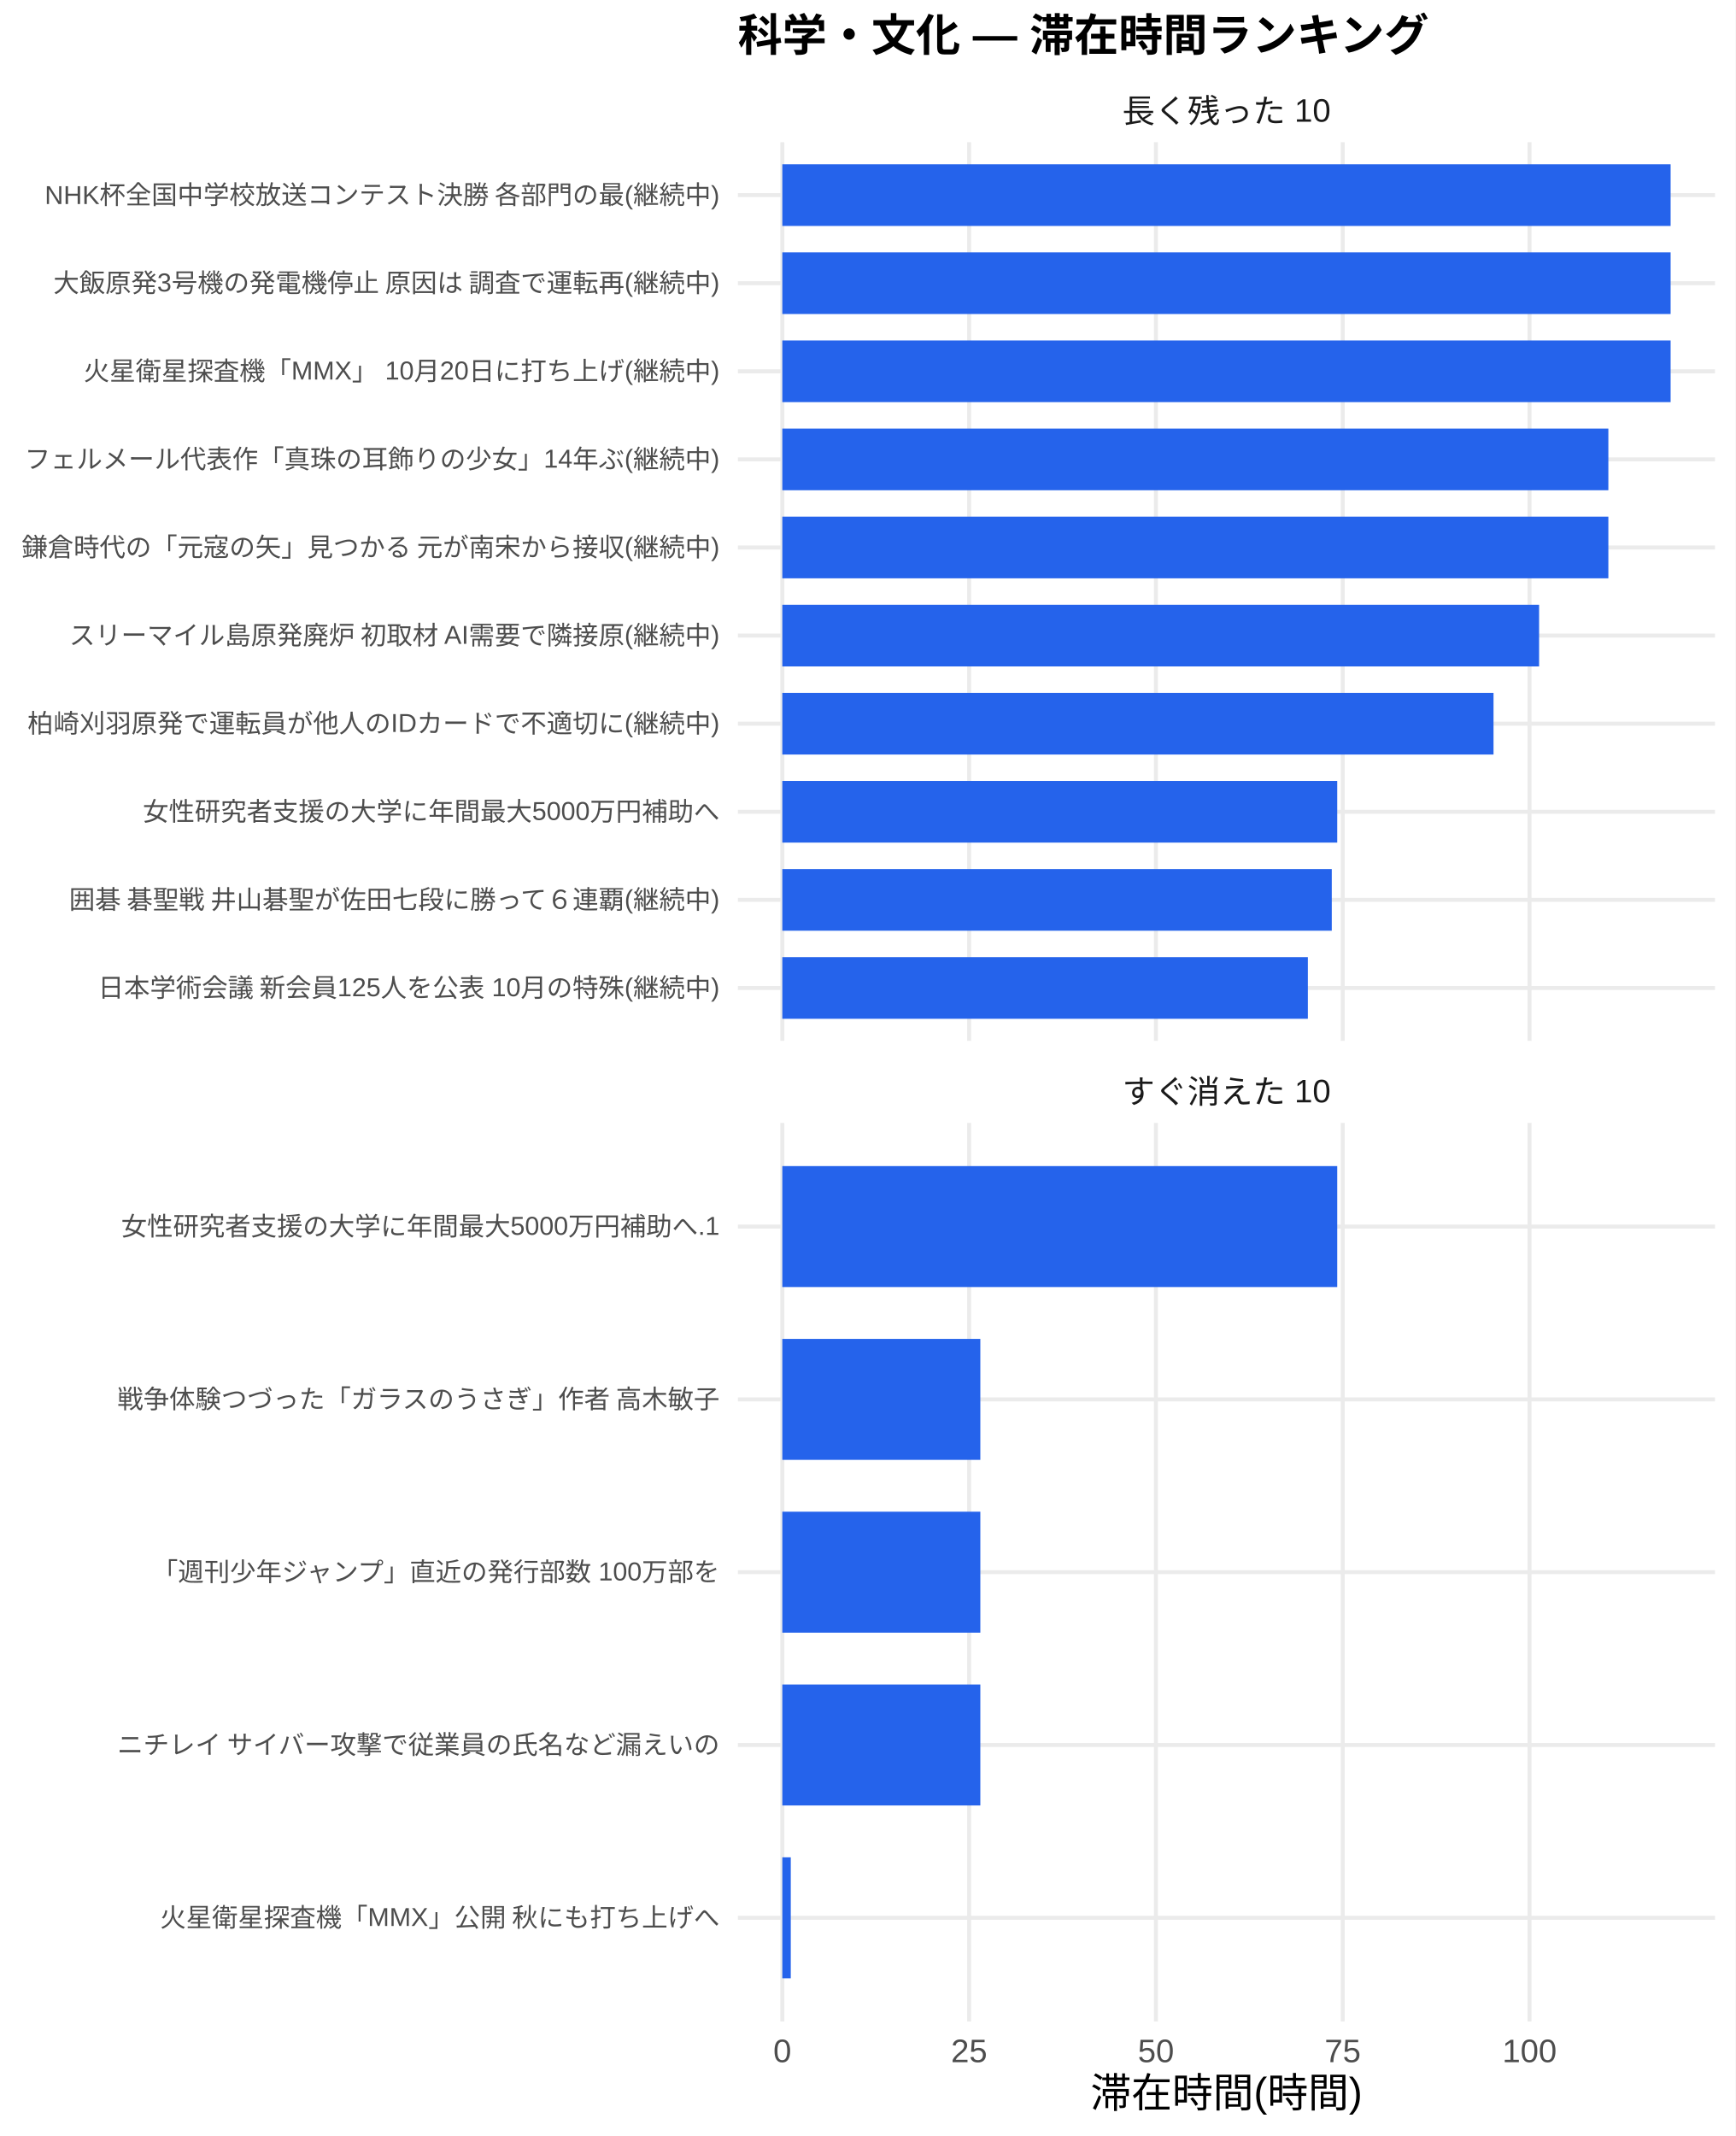
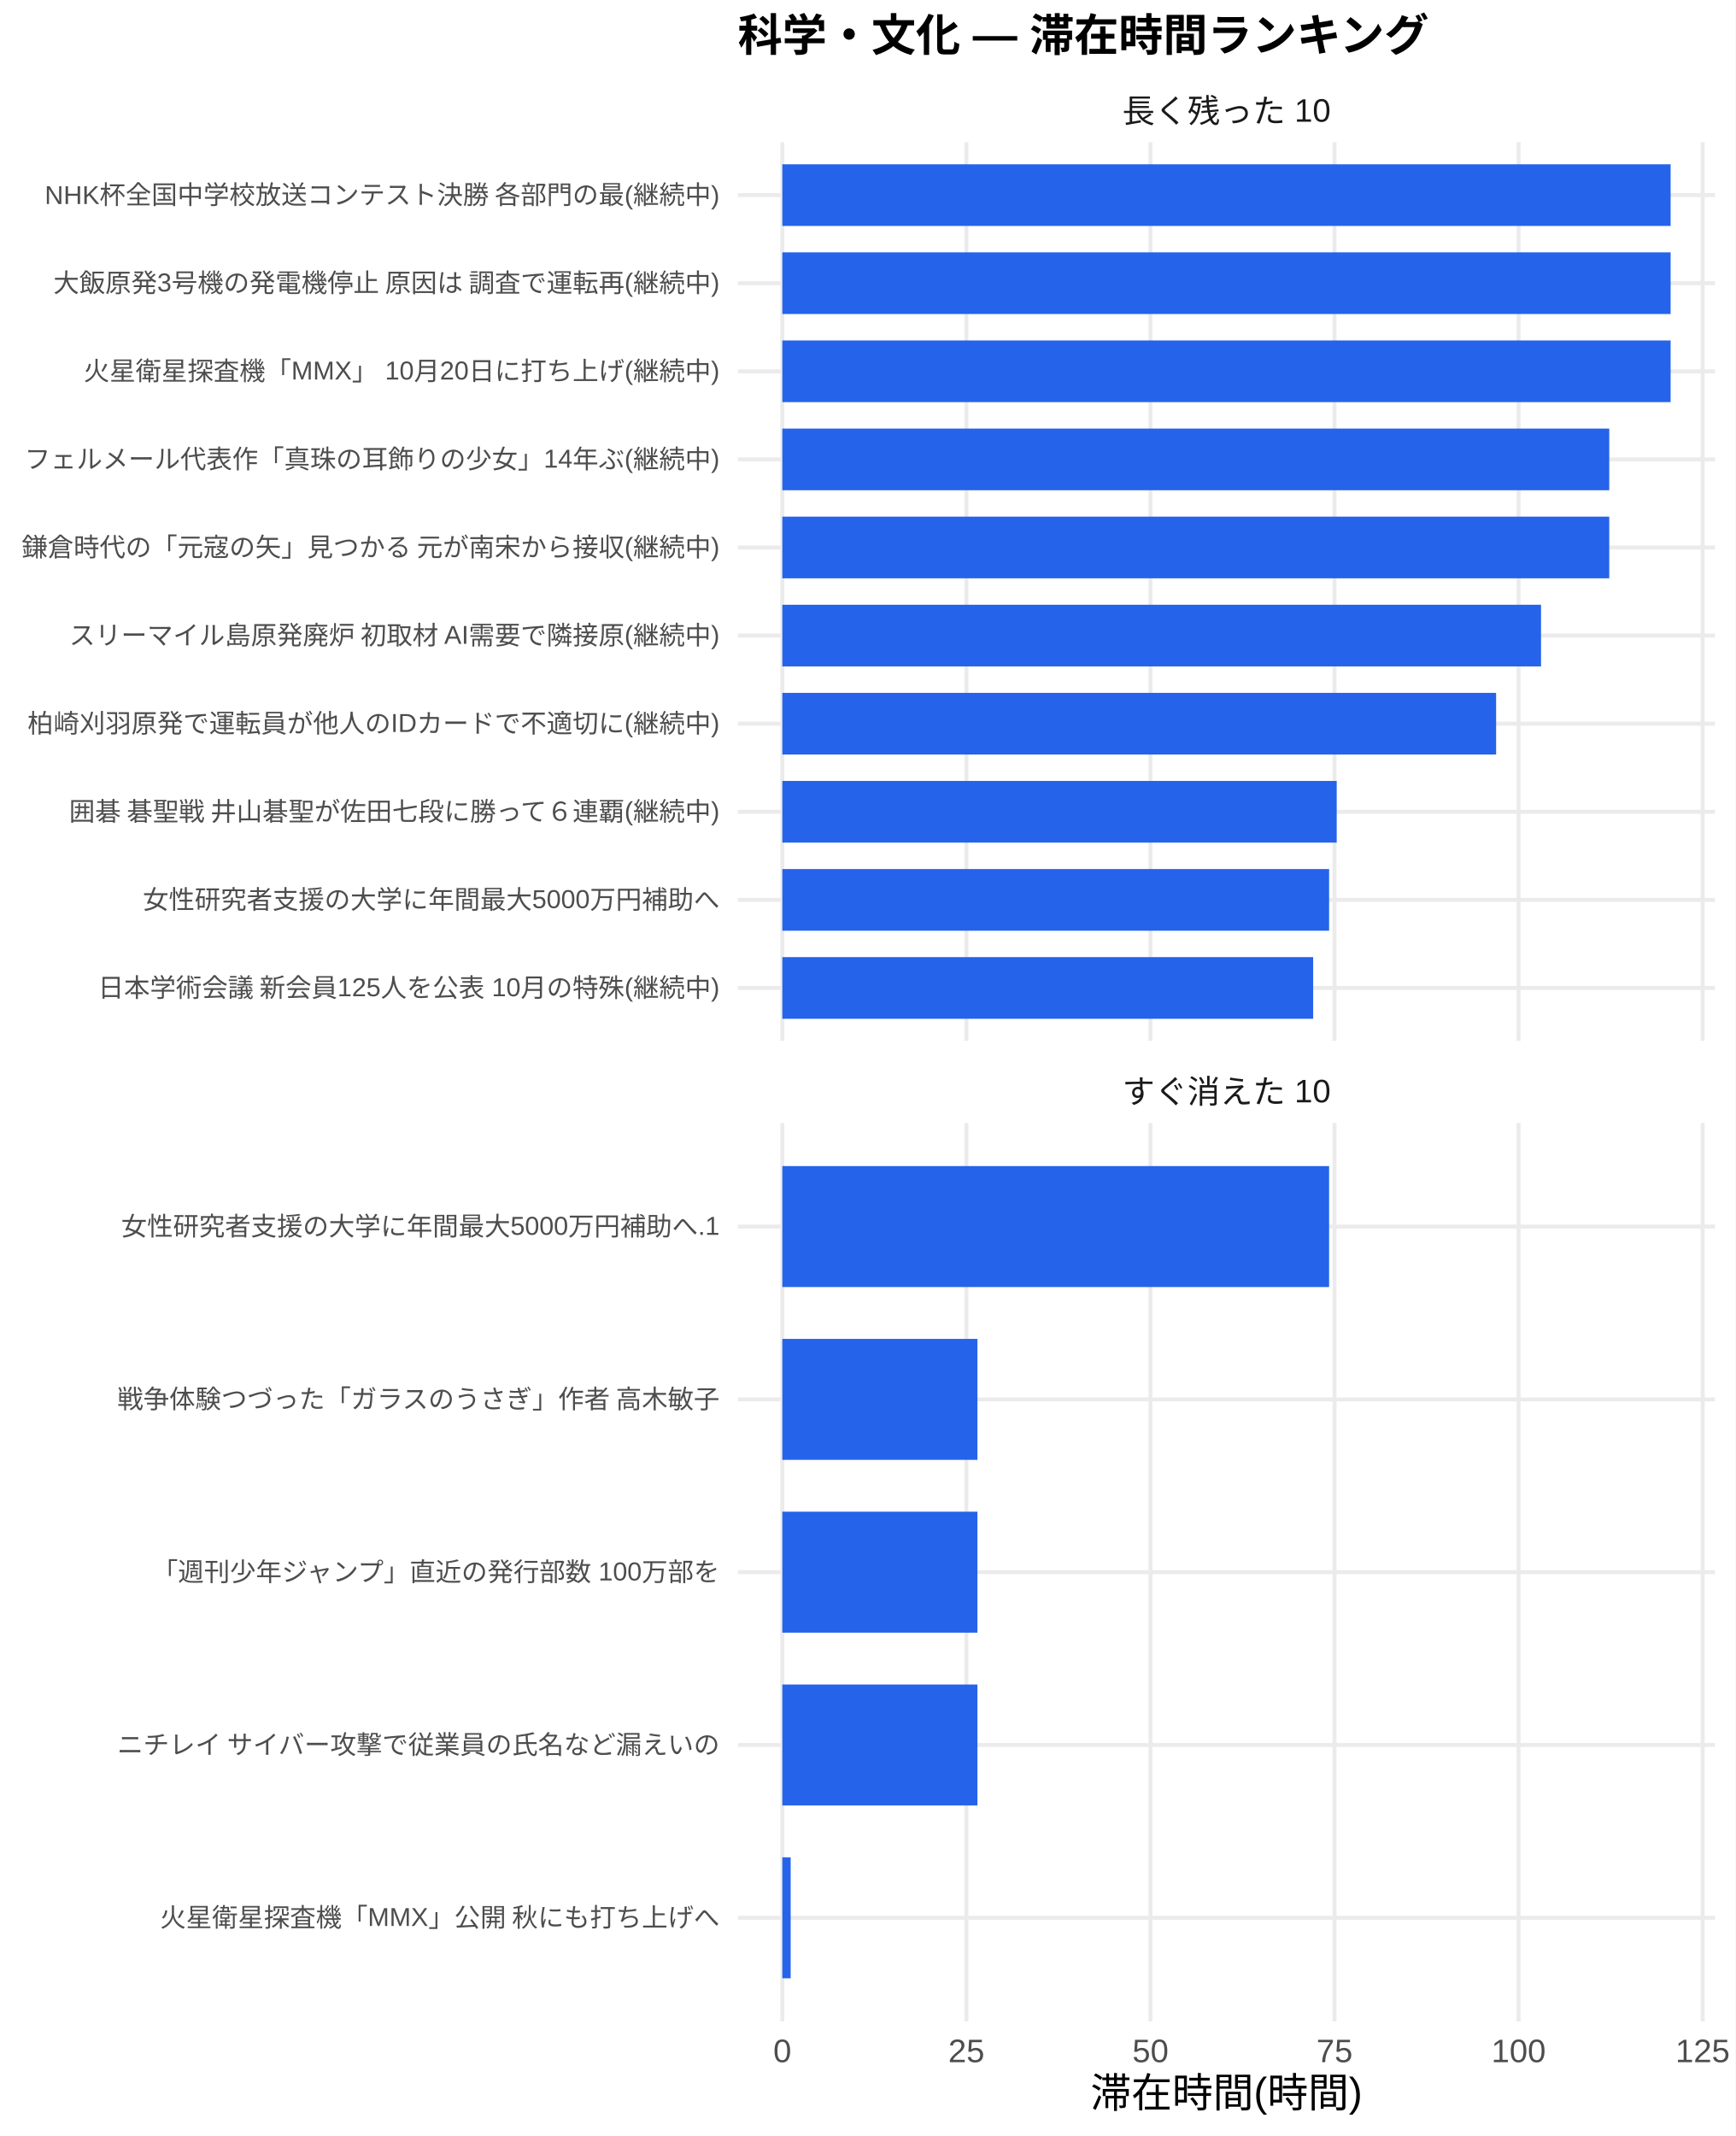
<svg xmlns="http://www.w3.org/2000/svg" width="468.00pt" height="576.00pt" viewBox="0 0 468.00 576.00">
  <g class="svglite">
    <defs>
      <style type="text/css">
    .svglite line, .svglite polyline, .svglite polygon, .svglite path, .svglite rect, .svglite circle {
      fill: none;
      stroke: #000000;
      stroke-linecap: round;
      stroke-linejoin: round;
      stroke-miterlimit: 10.00;
    }
    .svglite text {
      white-space: pre;
    }
    .svglite g.glyphgroup path {
      fill: inherit;
      stroke: none;
    }
  </style>
    </defs>
    <rect width="100%" height="100%" style="stroke: none; fill: #FFFFFF;" />
    <defs>
      <clipPath id="cpMC4wMHw0NjguMDB8MC4wMHw1NzYuMDA=">
        <rect x="0.00" y="0.00" width="468.00" height="576.00" />
      </clipPath>
    </defs>
    <g clip-path="url(#cpMC4wMHw0NjguMDB8MC4wMHw1NzYuMDA=)">
      <rect x="0.00" y="0.00" width="468.00" height="576.00" style="stroke-width: 1.07; stroke: none; fill: #FFFFFF;" />
    </g>
    <defs>
      <clipPath id="cpMTk5LjAwfDQ2Mi41MnwzOC4zNnwyODAuNjc=">
        <rect x="199.00" y="38.36" width="263.52" height="242.31" />
      </clipPath>
    </defs>
    <g clip-path="url(#cpMTk5LjAwfDQ2Mi41MnwzOC4zNnwyODAuNjc=)">
      <polyline points="199.00,266.42 462.52,266.42 " style="stroke-width: 1.07; stroke: #EBEBEB; stroke-linecap: butt;" />
      <polyline points="199.00,242.66 462.52,242.66 " style="stroke-width: 1.07; stroke: #EBEBEB; stroke-linecap: butt;" />
      <polyline points="199.00,218.91 462.52,218.91 " style="stroke-width: 1.07; stroke: #EBEBEB; stroke-linecap: butt;" />
      <polyline points="199.00,195.15 462.52,195.15 " style="stroke-width: 1.07; stroke: #EBEBEB; stroke-linecap: butt;" />
      <polyline points="199.00,171.39 462.52,171.39 " style="stroke-width: 1.07; stroke: #EBEBEB; stroke-linecap: butt;" />
      <polyline points="199.00,147.64 462.52,147.64 " style="stroke-width: 1.07; stroke: #EBEBEB; stroke-linecap: butt;" />
      <polyline points="199.00,123.88 462.52,123.88 " style="stroke-width: 1.07; stroke: #EBEBEB; stroke-linecap: butt;" />
      <polyline points="199.00,100.13 462.52,100.13 " style="stroke-width: 1.07; stroke: #EBEBEB; stroke-linecap: butt;" />
      <polyline points="199.00,76.37 462.52,76.37 " style="stroke-width: 1.07; stroke: #EBEBEB; stroke-linecap: butt;" />
      <polyline points="199.00,52.61 462.52,52.61 " style="stroke-width: 1.07; stroke: #EBEBEB; stroke-linecap: butt;" />
      <polyline points="210.98,280.67 210.98,38.36 " style="stroke-width: 1.07; stroke: #EBEBEB; stroke-linecap: butt;" />
-       <polyline points="261.36,280.67 261.36,38.36 " style="stroke-width: 1.07; stroke: #EBEBEB; stroke-linecap: butt;" />
-       <polyline points="311.74,280.67 311.74,38.36 " style="stroke-width: 1.07; stroke: #EBEBEB; stroke-linecap: butt;" />
-       <polyline points="362.11,280.67 362.11,38.36 " style="stroke-width: 1.07; stroke: #EBEBEB; stroke-linecap: butt;" />
-       <polyline points="412.49,280.67 412.49,38.36 " style="stroke-width: 1.07; stroke: #EBEBEB; stroke-linecap: butt;" />
+       <polyline points="260.62,280.67 260.62,38.36 " style="stroke-width: 1.07; stroke: #EBEBEB; stroke-linecap: butt;" />
+       <polyline points="310.26,280.67 310.26,38.36 " style="stroke-width: 1.07; stroke: #EBEBEB; stroke-linecap: butt;" />
+       <polyline points="359.90,280.67 359.90,38.36 " style="stroke-width: 1.07; stroke: #EBEBEB; stroke-linecap: butt;" />
+       <polyline points="409.54,280.67 409.54,38.36 " style="stroke-width: 1.07; stroke: #EBEBEB; stroke-linecap: butt;" />
+       <polyline points="459.18,280.67 459.18,38.36 " style="stroke-width: 1.07; stroke: #EBEBEB; stroke-linecap: butt;" />
      <rect x="210.98" y="44.30" width="239.56" height="16.63" style="stroke-width: 1.07; stroke: none; stroke-linecap: butt; stroke-linejoin: miter; fill: #2563EB;" />
      <rect x="210.98" y="68.05" width="239.56" height="16.63" style="stroke-width: 1.07; stroke: none; stroke-linecap: butt; stroke-linejoin: miter; fill: #2563EB;" />
      <rect x="210.98" y="91.81" width="239.56" height="16.63" style="stroke-width: 1.07; stroke: none; stroke-linecap: butt; stroke-linejoin: miter; fill: #2563EB;" />
-       <rect x="210.98" y="115.57" width="222.77" height="16.63" style="stroke-width: 1.07; stroke: none; stroke-linecap: butt; stroke-linejoin: miter; fill: #2563EB;" />
-       <rect x="210.98" y="139.32" width="222.77" height="16.63" style="stroke-width: 1.07; stroke: none; stroke-linecap: butt; stroke-linejoin: miter; fill: #2563EB;" />
-       <rect x="210.98" y="163.08" width="204.09" height="16.63" style="stroke-width: 1.07; stroke: none; stroke-linecap: butt; stroke-linejoin: miter; fill: #2563EB;" />
-       <rect x="210.98" y="186.84" width="191.80" height="16.63" style="stroke-width: 1.07; stroke: none; stroke-linecap: butt; stroke-linejoin: miter; fill: #2563EB;" />
-       <rect x="210.98" y="210.59" width="149.65" height="16.63" style="stroke-width: 1.07; stroke: none; stroke-linecap: butt; stroke-linejoin: miter; fill: #2563EB;" />
-       <rect x="210.98" y="234.35" width="148.18" height="16.63" style="stroke-width: 1.07; stroke: none; stroke-linecap: butt; stroke-linejoin: miter; fill: #2563EB;" />
-       <rect x="210.98" y="258.10" width="141.73" height="16.63" style="stroke-width: 1.07; stroke: none; stroke-linecap: butt; stroke-linejoin: miter; fill: #2563EB;" />
+       <rect x="210.98" y="115.57" width="223.01" height="16.63" style="stroke-width: 1.07; stroke: none; stroke-linecap: butt; stroke-linejoin: miter; fill: #2563EB;" />
+       <rect x="210.98" y="139.32" width="223.01" height="16.63" style="stroke-width: 1.07; stroke: none; stroke-linecap: butt; stroke-linejoin: miter; fill: #2563EB;" />
+       <rect x="210.98" y="163.08" width="204.61" height="16.63" style="stroke-width: 1.07; stroke: none; stroke-linecap: butt; stroke-linejoin: miter; fill: #2563EB;" />
+       <rect x="210.98" y="186.84" width="192.50" height="16.63" style="stroke-width: 1.07; stroke: none; stroke-linecap: butt; stroke-linejoin: miter; fill: #2563EB;" />
+       <rect x="210.98" y="210.59" width="149.51" height="16.63" style="stroke-width: 1.07; stroke: none; stroke-linecap: butt; stroke-linejoin: miter; fill: #2563EB;" />
+       <rect x="210.98" y="234.35" width="147.46" height="16.63" style="stroke-width: 1.07; stroke: none; stroke-linecap: butt; stroke-linejoin: miter; fill: #2563EB;" />
+       <rect x="210.98" y="258.10" width="143.16" height="16.63" style="stroke-width: 1.07; stroke: none; stroke-linecap: butt; stroke-linejoin: miter; fill: #2563EB;" />
    </g>
    <g clip-path="url(#cpMC4wMHw0NjguMDB8MC4wMHw1NzYuMDA=)">
</g>
    <defs>
      <clipPath id="cpMTk5LjAwfDQ2Mi41MnwzMDIuODB8NTQ1LjEy">
        <rect x="199.00" y="302.80" width="263.52" height="242.31" />
      </clipPath>
    </defs>
    <g clip-path="url(#cpMTk5LjAwfDQ2Mi41MnwzMDIuODB8NTQ1LjEy)">
      <polyline points="199.00,517.16 462.52,517.16 " style="stroke-width: 1.07; stroke: #EBEBEB; stroke-linecap: butt;" />
      <polyline points="199.00,470.56 462.52,470.56 " style="stroke-width: 1.07; stroke: #EBEBEB; stroke-linecap: butt;" />
      <polyline points="199.00,423.96 462.52,423.96 " style="stroke-width: 1.07; stroke: #EBEBEB; stroke-linecap: butt;" />
      <polyline points="199.00,377.36 462.52,377.36 " style="stroke-width: 1.07; stroke: #EBEBEB; stroke-linecap: butt;" />
      <polyline points="199.00,330.76 462.52,330.76 " style="stroke-width: 1.07; stroke: #EBEBEB; stroke-linecap: butt;" />
      <polyline points="210.98,545.12 210.98,302.80 " style="stroke-width: 1.07; stroke: #EBEBEB; stroke-linecap: butt;" />
-       <polyline points="261.36,545.12 261.36,302.80 " style="stroke-width: 1.07; stroke: #EBEBEB; stroke-linecap: butt;" />
-       <polyline points="311.74,545.12 311.74,302.80 " style="stroke-width: 1.07; stroke: #EBEBEB; stroke-linecap: butt;" />
-       <polyline points="362.11,545.12 362.11,302.80 " style="stroke-width: 1.07; stroke: #EBEBEB; stroke-linecap: butt;" />
-       <polyline points="412.49,545.12 412.49,302.80 " style="stroke-width: 1.07; stroke: #EBEBEB; stroke-linecap: butt;" />
-       <rect x="210.98" y="314.45" width="149.65" height="32.62" style="stroke-width: 1.07; stroke: none; stroke-linecap: butt; stroke-linejoin: miter; fill: #2563EB;" />
-       <rect x="210.98" y="361.05" width="53.40" height="32.62" style="stroke-width: 1.07; stroke: none; stroke-linecap: butt; stroke-linejoin: miter; fill: #2563EB;" />
-       <rect x="210.98" y="407.65" width="53.40" height="32.62" style="stroke-width: 1.07; stroke: none; stroke-linecap: butt; stroke-linejoin: miter; fill: #2563EB;" />
-       <rect x="210.98" y="454.25" width="53.40" height="32.62" style="stroke-width: 1.07; stroke: none; stroke-linecap: butt; stroke-linejoin: miter; fill: #2563EB;" />
-       <rect x="210.98" y="500.85" width="2.28" height="32.62" style="stroke-width: 1.07; stroke: none; stroke-linecap: butt; stroke-linejoin: miter; fill: #2563EB;" />
+       <polyline points="260.62,545.12 260.62,302.80 " style="stroke-width: 1.07; stroke: #EBEBEB; stroke-linecap: butt;" />
+       <polyline points="310.26,545.12 310.26,302.80 " style="stroke-width: 1.07; stroke: #EBEBEB; stroke-linecap: butt;" />
+       <polyline points="359.90,545.12 359.90,302.80 " style="stroke-width: 1.07; stroke: #EBEBEB; stroke-linecap: butt;" />
+       <polyline points="409.54,545.12 409.54,302.80 " style="stroke-width: 1.07; stroke: #EBEBEB; stroke-linecap: butt;" />
+       <polyline points="459.18,545.12 459.18,302.80 " style="stroke-width: 1.07; stroke: #EBEBEB; stroke-linecap: butt;" />
+       <rect x="210.98" y="314.45" width="147.46" height="32.62" style="stroke-width: 1.07; stroke: none; stroke-linecap: butt; stroke-linejoin: miter; fill: #2563EB;" />
+       <rect x="210.98" y="361.05" width="52.62" height="32.62" style="stroke-width: 1.07; stroke: none; stroke-linecap: butt; stroke-linejoin: miter; fill: #2563EB;" />
+       <rect x="210.98" y="407.65" width="52.62" height="32.62" style="stroke-width: 1.07; stroke: none; stroke-linecap: butt; stroke-linejoin: miter; fill: #2563EB;" />
+       <rect x="210.98" y="454.25" width="52.62" height="32.62" style="stroke-width: 1.07; stroke: none; stroke-linecap: butt; stroke-linejoin: miter; fill: #2563EB;" />
+       <rect x="210.98" y="500.85" width="2.25" height="32.62" style="stroke-width: 1.07; stroke: none; stroke-linecap: butt; stroke-linejoin: miter; fill: #2563EB;" />
    </g>
    <g clip-path="url(#cpMC4wMHw0NjguMDB8MC4wMHw1NzYuMDA=)">
</g>
    <defs>
      <clipPath id="cpMTk5LjAwfDQ2Mi41MnwyODYuMTV8MzAyLjgw">
        <rect x="199.00" y="286.15" width="263.52" height="16.65" />
      </clipPath>
    </defs>
    <g clip-path="url(#cpMTk5LjAwfDQ2Mi41MnwyODYuMTV8MzAyLjgw)">
      <text x="330.76" y="297.50" text-anchor="middle" style="font-size: 8.80px;fill: #1A1A1A; font-family: &quot;Liberation Sans&quot;;" textLength="56.20px" lengthAdjust="spacingAndGlyphs">すぐ消えた 10</text>
    </g>
    <g clip-path="url(#cpMC4wMHw0NjguMDB8MC4wMHw1NzYuMDA=)">
</g>
    <defs>
      <clipPath id="cpMTk5LjAwfDQ2Mi41MnwyMS43MXwzOC4zNg==">
        <rect x="199.00" y="21.71" width="263.52" height="16.65" />
      </clipPath>
    </defs>
    <g clip-path="url(#cpMTk5LjAwfDQ2Mi41MnwyMS43MXwzOC4zNg==)">
      <text x="330.76" y="33.06" text-anchor="middle" style="font-size: 8.80px;fill: #1A1A1A; font-family: &quot;Liberation Sans&quot;;" textLength="56.20px" lengthAdjust="spacingAndGlyphs">長く残った 10</text>
    </g>
    <g clip-path="url(#cpMC4wMHw0NjguMDB8MC4wMHw1NzYuMDA=)">
      <text x="210.98" y="556.10" text-anchor="middle" style="font-size: 8.80px;fill: #4D4D4D; font-family: &quot;Liberation Sans&quot;;" textLength="4.89px" lengthAdjust="spacingAndGlyphs">0</text>
-       <text x="261.36" y="556.10" text-anchor="middle" style="font-size: 8.80px;fill: #4D4D4D; font-family: &quot;Liberation Sans&quot;;" textLength="9.78px" lengthAdjust="spacingAndGlyphs">25</text>
-       <text x="311.74" y="556.10" text-anchor="middle" style="font-size: 8.80px;fill: #4D4D4D; font-family: &quot;Liberation Sans&quot;;" textLength="9.78px" lengthAdjust="spacingAndGlyphs">50</text>
-       <text x="362.11" y="556.10" text-anchor="middle" style="font-size: 8.80px;fill: #4D4D4D; font-family: &quot;Liberation Sans&quot;;" textLength="9.78px" lengthAdjust="spacingAndGlyphs">75</text>
-       <text x="412.49" y="556.10" text-anchor="middle" style="font-size: 8.80px;fill: #4D4D4D; font-family: &quot;Liberation Sans&quot;;" textLength="14.67px" lengthAdjust="spacingAndGlyphs">100</text>
+       <text x="260.62" y="556.10" text-anchor="middle" style="font-size: 8.80px;fill: #4D4D4D; font-family: &quot;Liberation Sans&quot;;" textLength="9.78px" lengthAdjust="spacingAndGlyphs">25</text>
+       <text x="310.26" y="556.10" text-anchor="middle" style="font-size: 8.80px;fill: #4D4D4D; font-family: &quot;Liberation Sans&quot;;" textLength="9.78px" lengthAdjust="spacingAndGlyphs">50</text>
+       <text x="359.90" y="556.10" text-anchor="middle" style="font-size: 8.80px;fill: #4D4D4D; font-family: &quot;Liberation Sans&quot;;" textLength="9.78px" lengthAdjust="spacingAndGlyphs">75</text>
+       <text x="409.54" y="556.10" text-anchor="middle" style="font-size: 8.80px;fill: #4D4D4D; font-family: &quot;Liberation Sans&quot;;" textLength="14.67px" lengthAdjust="spacingAndGlyphs">100</text>
+       <text x="459.18" y="556.10" text-anchor="middle" style="font-size: 8.80px;fill: #4D4D4D; font-family: &quot;Liberation Sans&quot;;" textLength="14.67px" lengthAdjust="spacingAndGlyphs">125</text>
      <text x="194.07" y="268.83" text-anchor="end" style="font-size: 7.00px;fill: #4D4D4D; font-family: &quot;Liberation Sans&quot;;" textLength="167.98px" lengthAdjust="spacingAndGlyphs">日本学術会議 新会員125人を公表 10月の特殊(継続中)</text>
-       <text x="194.07" y="245.07" text-anchor="end" style="font-size: 7.00px;fill: #4D4D4D; font-family: &quot;Liberation Sans&quot;;" textLength="176.53px" lengthAdjust="spacingAndGlyphs">囲碁 碁聖戦 井山碁聖が佐田七段に勝って６連覇(継続中)</text>
-       <text x="194.07" y="221.31" text-anchor="end" style="font-size: 7.00px;fill: #4D4D4D; font-family: &quot;Liberation Sans&quot;;" textLength="155.56px" lengthAdjust="spacingAndGlyphs">女性研究者支援の大学に年間最大5000万円補助へ</text>
+       <text x="194.07" y="245.07" text-anchor="end" style="font-size: 7.00px;fill: #4D4D4D; font-family: &quot;Liberation Sans&quot;;" textLength="155.56px" lengthAdjust="spacingAndGlyphs">女性研究者支援の大学に年間最大5000万円補助へ</text>
+       <text x="194.07" y="221.31" text-anchor="end" style="font-size: 7.00px;fill: #4D4D4D; font-family: &quot;Liberation Sans&quot;;" textLength="176.53px" lengthAdjust="spacingAndGlyphs">囲碁 碁聖戦 井山碁聖が佐田七段に勝って６連覇(継続中)</text>
      <text x="194.07" y="197.56" text-anchor="end" style="font-size: 7.00px;fill: #4D4D4D; font-family: &quot;Liberation Sans&quot;;" textLength="186.66px" lengthAdjust="spacingAndGlyphs">柏崎刈羽原発で運転員が他人のIDカードで不適切に(継続中)</text>
      <text x="194.07" y="173.80" text-anchor="end" style="font-size: 7.00px;fill: #4D4D4D; font-family: &quot;Liberation Sans&quot;;" textLength="175.75px" lengthAdjust="spacingAndGlyphs">スリーマイル島原発廃炉 初取材 AI需要で隣接原(継続中)</text>
      <text x="194.07" y="150.05" text-anchor="end" style="font-size: 7.00px;fill: #4D4D4D; font-family: &quot;Liberation Sans&quot;;" textLength="188.59px" lengthAdjust="spacingAndGlyphs">鎌倉時代の「元寇の矢」見つかる 元が南宋から接収(継続中)</text>
      <text x="194.07" y="126.29" text-anchor="end" style="font-size: 7.00px;fill: #4D4D4D; font-family: &quot;Liberation Sans&quot;;" textLength="187.44px" lengthAdjust="spacingAndGlyphs">フェルメール代表作「真珠の耳飾りの少女」14年ぶ(継続中)</text>
      <text x="194.07" y="102.53" text-anchor="end" style="font-size: 7.00px;fill: #4D4D4D; font-family: &quot;Liberation Sans&quot;;" textLength="171.48px" lengthAdjust="spacingAndGlyphs">火星衛星探査機「MMX」 10月20日に打ち上げ(継続中)</text>
      <text x="194.07" y="78.78" text-anchor="end" style="font-size: 7.00px;fill: #4D4D4D; font-family: &quot;Liberation Sans&quot;;" textLength="180.42px" lengthAdjust="spacingAndGlyphs">大飯原発3号機の発電機停止 原因は 調査で運転再(継続中)</text>
      <text x="194.07" y="55.02" text-anchor="end" style="font-size: 7.00px;fill: #4D4D4D; font-family: &quot;Liberation Sans&quot;;" textLength="182.39px" lengthAdjust="spacingAndGlyphs">NHK杯全国中学校放送コンテスト決勝 各部門の最(継続中)</text>
      <text x="194.07" y="519.56" text-anchor="end" style="font-size: 7.00px;fill: #4D4D4D; font-family: &quot;Liberation Sans&quot;;" textLength="151.27px" lengthAdjust="spacingAndGlyphs">火星衛星探査機「MMX」公開 秋にも打ち上げへ</text>
      <text x="194.07" y="472.97" text-anchor="end" style="font-size: 7.00px;fill: #4D4D4D; font-family: &quot;Liberation Sans&quot;;" textLength="162.94px" lengthAdjust="spacingAndGlyphs">ニチレイ サイバー攻撃で従業員の氏名など漏えいの</text>
      <text x="194.07" y="426.37" text-anchor="end" style="font-size: 7.00px;fill: #4D4D4D; font-family: &quot;Liberation Sans&quot;;" textLength="153.61px" lengthAdjust="spacingAndGlyphs">「週刊少年ジャンプ」直近の発行部数 100万部を</text>
      <text x="194.07" y="379.77" text-anchor="end" style="font-size: 7.00px;fill: #4D4D4D; font-family: &quot;Liberation Sans&quot;;" textLength="162.94px" lengthAdjust="spacingAndGlyphs">戦争体験つづった「ガラスのうさぎ」作者 高木敏子</text>
      <text x="194.07" y="333.17" text-anchor="end" style="font-size: 7.00px;fill: #4D4D4D; font-family: &quot;Liberation Sans&quot;;" textLength="161.39px" lengthAdjust="spacingAndGlyphs">女性研究者支援の大学に年間最大5000万円補助へ.1</text>
      <text x="330.76" y="568.24" text-anchor="middle" style="font-size: 11.00px; font-family: &quot;Liberation Sans&quot;;" textLength="73.31px" lengthAdjust="spacingAndGlyphs">滞在時間(時間)</text>
      <text x="199.00" y="13.74" style="font-size: 12.00px; font-weight: bold; font-family: &quot;Liberation Sans&quot;;" textLength="186.66px" lengthAdjust="spacingAndGlyphs">科学・文化 — 滞在時間ランキング</text>
    </g>
  </g>
</svg>
